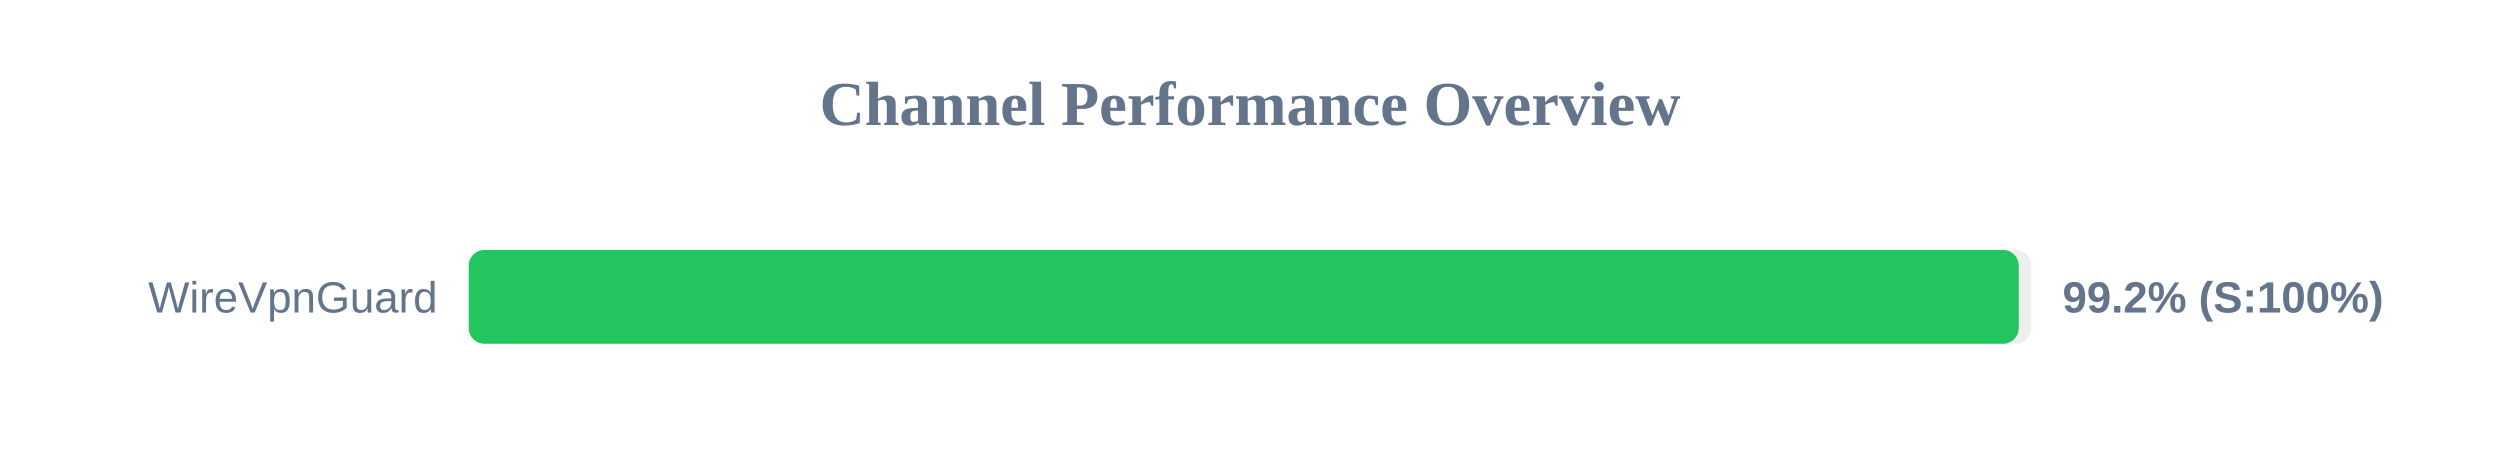
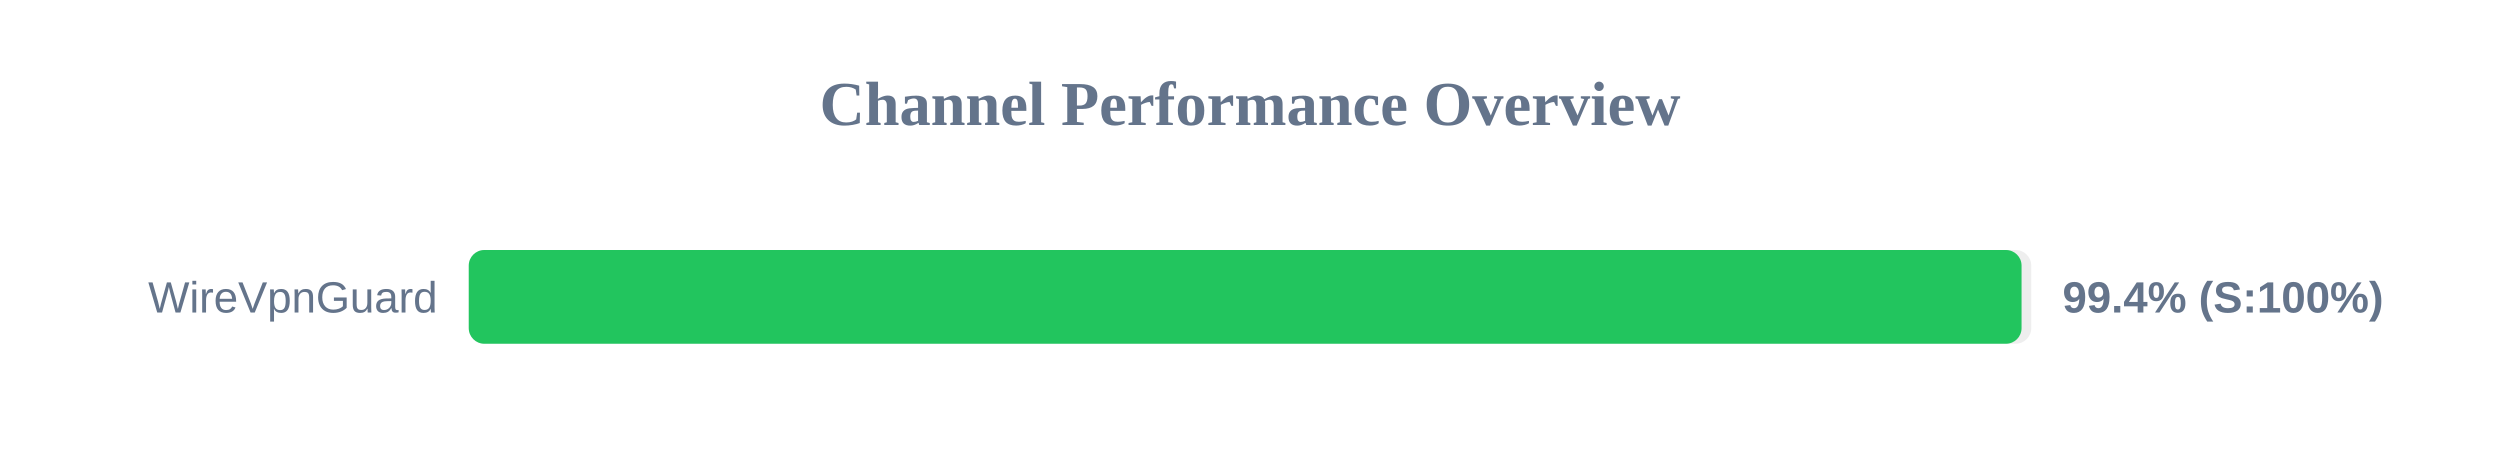
<svg xmlns="http://www.w3.org/2000/svg" width="800" height="150" version="1.1">
  <style>
        .row { font: 14px Arial; fill: #64748b; }
        .score { font: bold 14px Arial; fill: #64748b; }
    </style>
  <text x="400" y="40" text-anchor="middle" font-size="20px" font-weight="bold" fill="#64748b">Channel Performance Overview</text>
  <rect x="150" y="80" width="500" height="30" fill="#eee" rx="5" />
-   <rect x="150" y="80" width="496.0" height="30" fill="#22c55e" rx="5" />
+   <rect x="150" y="80" width="496.9" height="30" fill="#22c55e" rx="5" />
  <text x="140" y="100" text-anchor="end" class="row">WireVpnGuard</text>
-   <text x="660" y="100" text-anchor="start" class="score">99.2% (S:100%)</text>
+   <text x="660" y="100" text-anchor="start" class="score">99.4% (S:100%)</text>
</svg>
